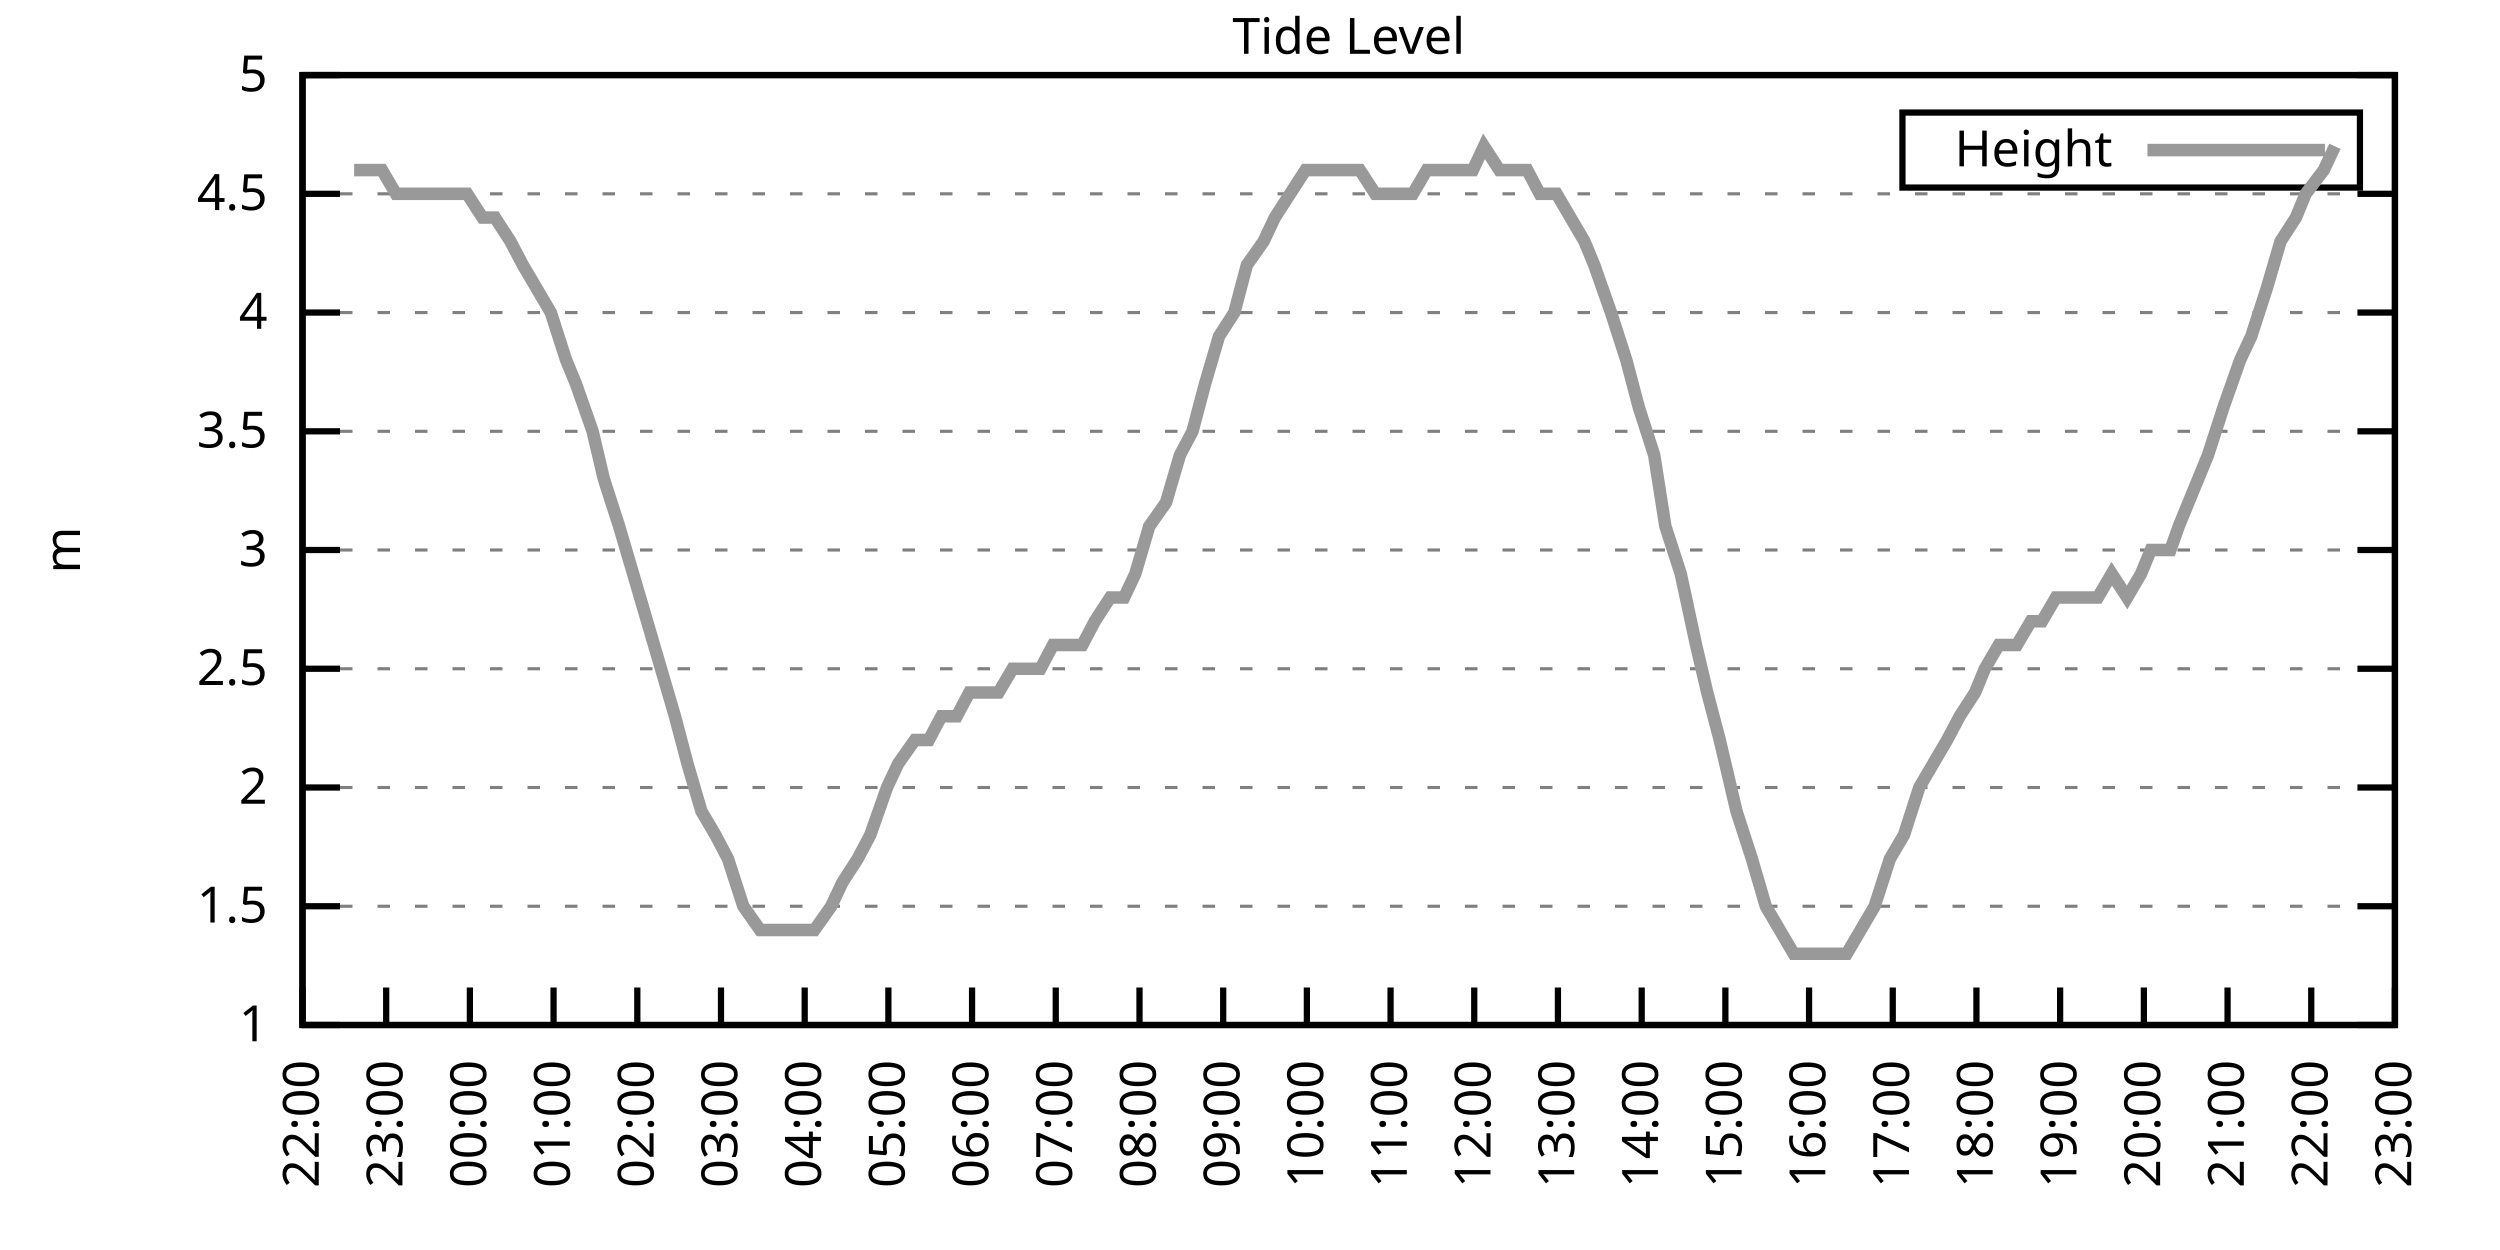
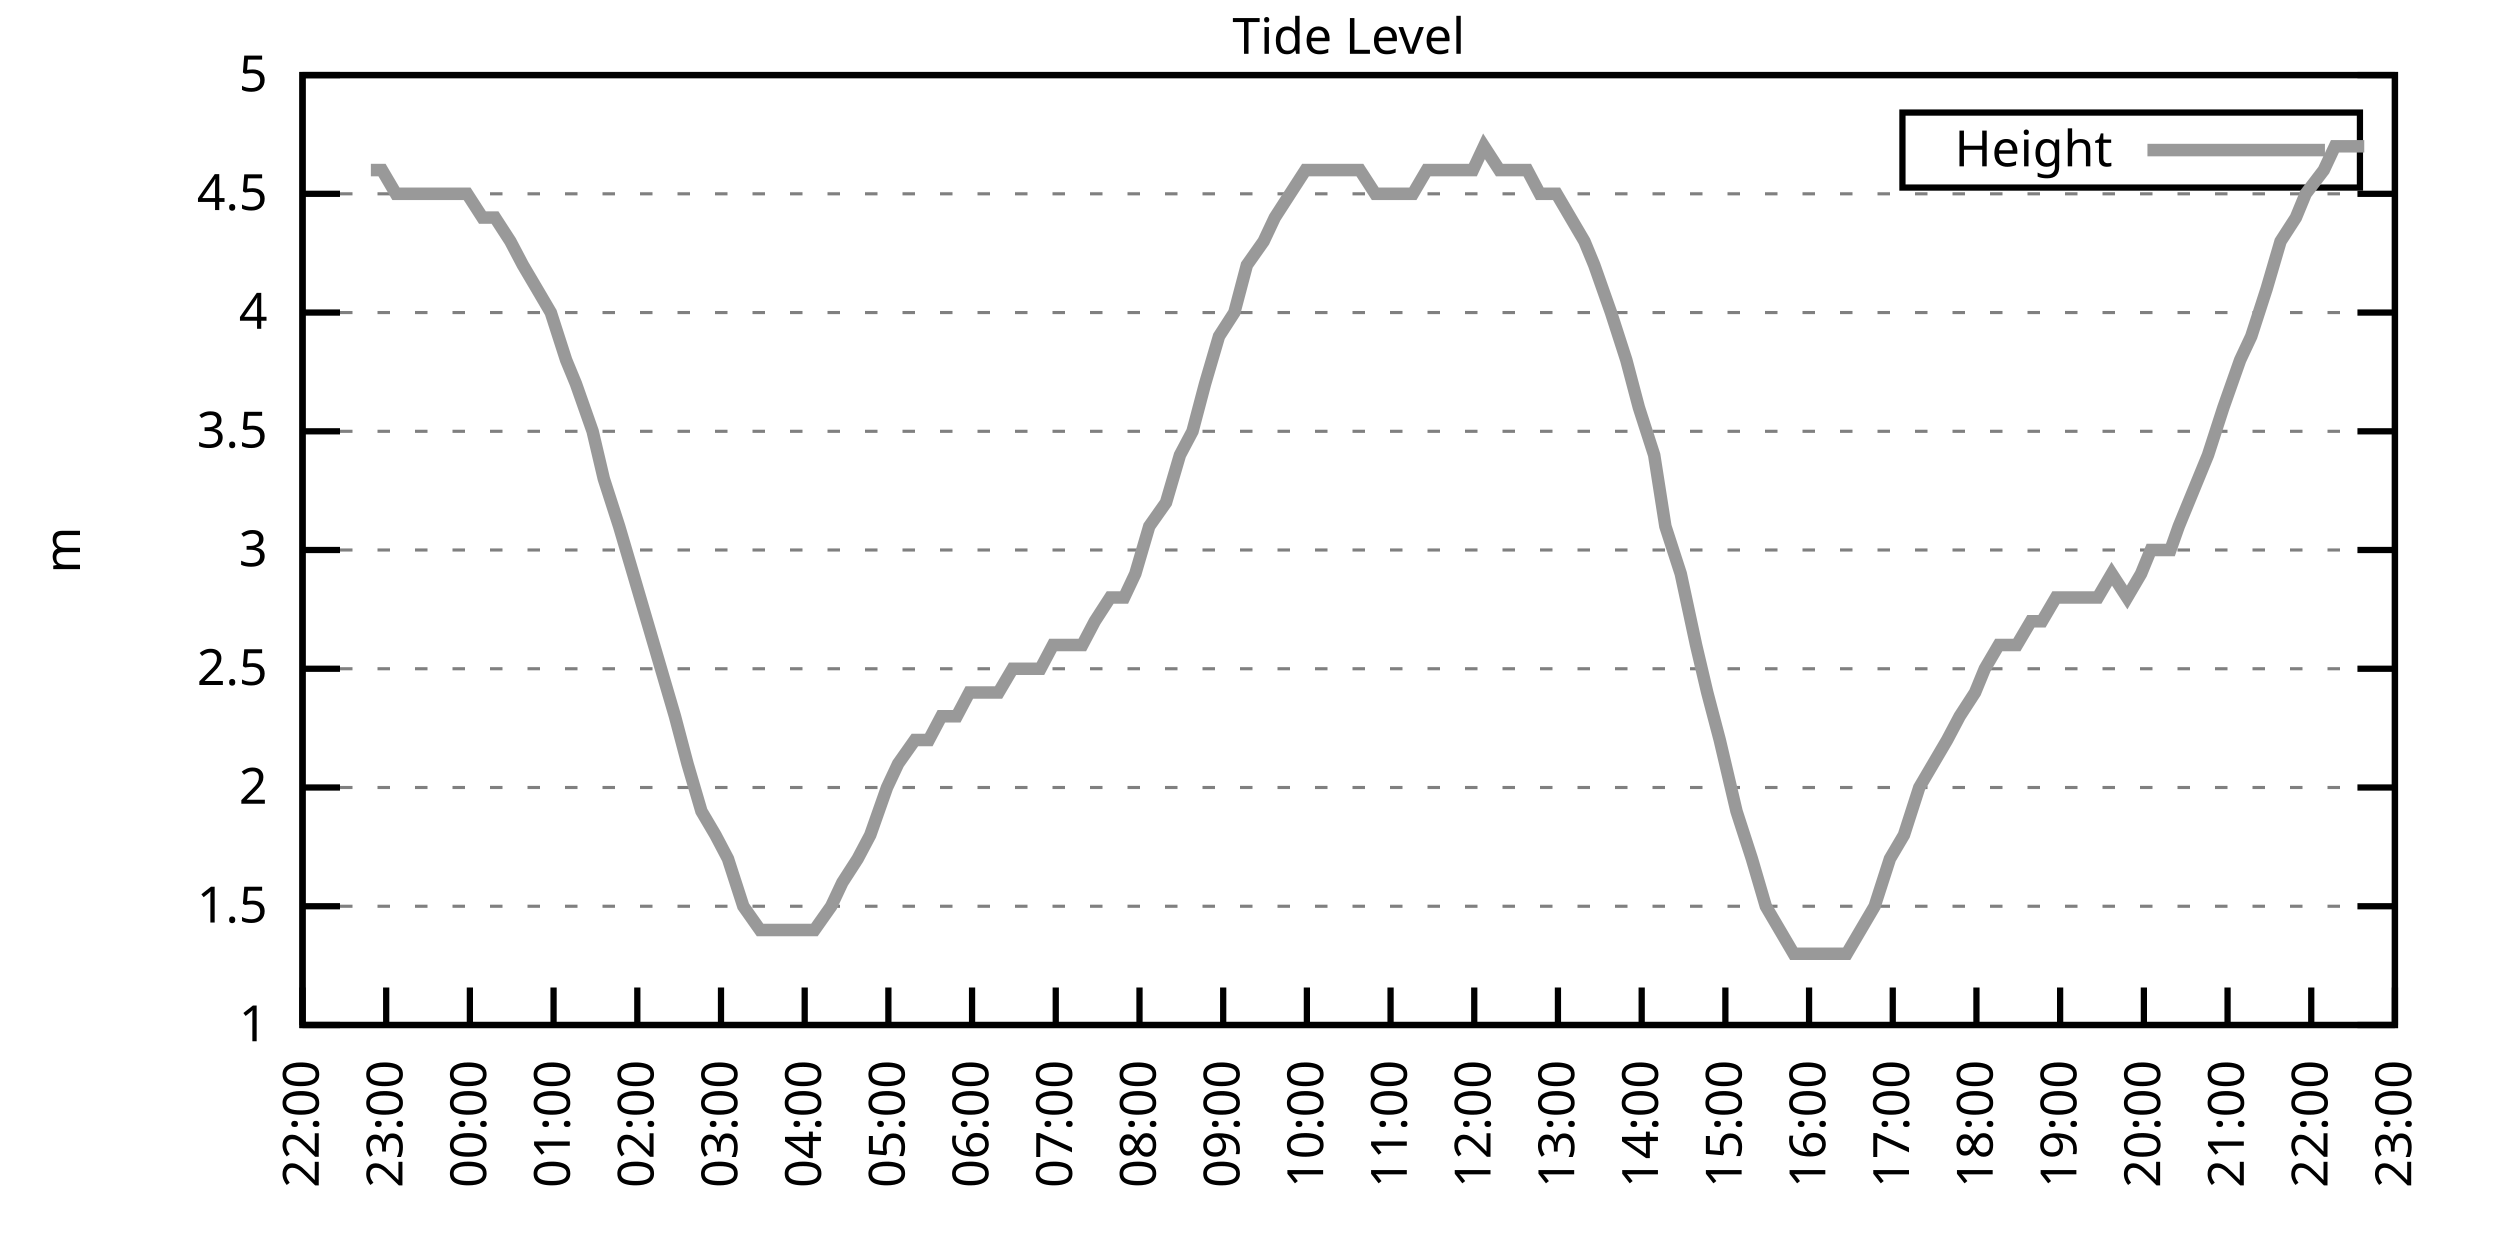
<svg xmlns="http://www.w3.org/2000/svg" xmlns:xlink="http://www.w3.org/1999/xlink" width="400" height="200" viewBox="0 0 400 200">
  <g id="gnuplot_canvas">
    <rect x="0" y="0" width="400" height="200" fill="none" />
    <defs>
      <circle id="gpDot" r="0.5" stroke-width="0.5" stroke="currentColor" />
      <path id="gpPt0" stroke-width="0.333" stroke="currentColor" d="M-1,0 h2 M0,-1 v2" />
      <path id="gpPt1" stroke-width="0.333" stroke="currentColor" d="M-1,-1 L1,1 M1,-1 L-1,1" />
      <path id="gpPt2" stroke-width="0.333" stroke="currentColor" d="M-1,0 L1,0 M0,-1 L0,1 M-1,-1 L1,1 M-1,1 L1,-1" />
      <rect id="gpPt3" stroke-width="0.333" stroke="currentColor" x="-1" y="-1" width="2" height="2" />
      <rect id="gpPt4" stroke-width="0.333" stroke="currentColor" fill="currentColor" x="-1" y="-1" width="2" height="2" />
      <circle id="gpPt5" stroke-width="0.333" stroke="currentColor" cx="0" cy="0" r="1" />
      <use xlink:href="#gpPt5" id="gpPt6" fill="currentColor" stroke="none" />
      <path id="gpPt7" stroke-width="0.333" stroke="currentColor" d="M0,-1.33 L-1.33,0.67 L1.33,0.67 z" />
      <use xlink:href="#gpPt7" id="gpPt8" fill="currentColor" stroke="none" />
      <use xlink:href="#gpPt7" id="gpPt9" stroke="currentColor" transform="rotate(180)" />
      <use xlink:href="#gpPt9" id="gpPt10" fill="currentColor" stroke="none" />
      <use xlink:href="#gpPt3" id="gpPt11" stroke="currentColor" transform="rotate(45)" />
      <use xlink:href="#gpPt11" id="gpPt12" fill="currentColor" stroke="none" />
      <path id="gpPt13" stroke-width="0.333" stroke="currentColor" d="M0,1.330 L1.265,0.411 L0.782,-1.067 L-0.782,-1.076 L-1.265,0.411 z" />
      <use xlink:href="#gpPt13" id="gpPt14" fill="currentColor" stroke="none" />
      <filter id="textbox" filterUnits="objectBoundingBox" x="0" y="0" height="1" width="1">
        <feFlood flood-color="white" flood-opacity="1" result="bgnd" />
        <feComposite in="SourceGraphic" in2="bgnd" operator="atop" />
      </filter>
      <filter id="greybox" filterUnits="objectBoundingBox" x="0" y="0" height="1" width="1">
        <feFlood flood-color="lightgrey" flood-opacity="1" result="grey" />
        <feComposite in="SourceGraphic" in2="grey" operator="atop" />
      </filter>
    </defs>
    <g fill="none" color="white" stroke="currentColor" stroke-width="1.00" stroke-linecap="butt" stroke-linejoin="miter">
</g>
    <g fill="none" color="black" stroke="currentColor" stroke-width="1.00" stroke-linecap="butt" stroke-linejoin="miter">
      <g stroke="none" shape-rendering="crispEdges">
        <polygon fill="rgb(255, 255, 255)" points="48.40,164.00 383.18,164.00 383.18,12.02 48.40,12.02 " />
      </g>
    </g>
    <g fill="none" color="black" stroke="currentColor" stroke-width="1.00" stroke-linecap="butt" stroke-linejoin="miter">
</g>
    <g fill="none" color="black" stroke="black" stroke-width="0.50" stroke-linecap="butt" stroke-linejoin="miter">
</g>
    <g fill="none" color="gray" stroke="currentColor" stroke-width="0.50" stroke-linecap="butt" stroke-linejoin="miter">
      <path stroke="gray" stroke-dasharray="2,4" class="gridline" d="M48.40,164.00 L383.19,164.00  " />
    </g>
    <g fill="none" color="gray" stroke="gray" stroke-width="1.00" stroke-linecap="butt" stroke-linejoin="miter">
</g>
    <g fill="none" color="black" stroke="currentColor" stroke-width="1.00" stroke-linecap="butt" stroke-linejoin="miter">
      <path stroke="black" d="M48.40,164.00 L54.40,164.00 M383.19,164.00 L377.19,164.00  " />
      <g transform="translate(42.80,166.60)" stroke="none" fill="black" font-family="Sans" font-size="8.00" text-anchor="end">
        <text>
          <tspan font-family="Sans"> 1</tspan>
        </text>
      </g>
    </g>
    <g fill="none" color="black" stroke="currentColor" stroke-width="1.00" stroke-linecap="butt" stroke-linejoin="miter">
</g>
    <g fill="none" color="black" stroke="black" stroke-width="0.50" stroke-linecap="butt" stroke-linejoin="miter">
</g>
    <g fill="none" color="gray" stroke="currentColor" stroke-width="0.50" stroke-linecap="butt" stroke-linejoin="miter">
      <path stroke="gray" stroke-dasharray="2,4" class="gridline" d="M48.40,145.00 L383.19,145.00  " />
    </g>
    <g fill="none" color="gray" stroke="gray" stroke-width="1.00" stroke-linecap="butt" stroke-linejoin="miter">
</g>
    <g fill="none" color="black" stroke="currentColor" stroke-width="1.00" stroke-linecap="butt" stroke-linejoin="miter">
      <path stroke="black" d="M48.40,145.00 L54.40,145.00 M383.19,145.00 L377.19,145.00  " />
      <g transform="translate(42.80,147.60)" stroke="none" fill="black" font-family="Sans" font-size="8.00" text-anchor="end">
        <text>
          <tspan font-family="Sans"> 1.5</tspan>
        </text>
      </g>
    </g>
    <g fill="none" color="black" stroke="currentColor" stroke-width="1.00" stroke-linecap="butt" stroke-linejoin="miter">
</g>
    <g fill="none" color="black" stroke="black" stroke-width="0.50" stroke-linecap="butt" stroke-linejoin="miter">
</g>
    <g fill="none" color="gray" stroke="currentColor" stroke-width="0.50" stroke-linecap="butt" stroke-linejoin="miter">
      <path stroke="gray" stroke-dasharray="2,4" class="gridline" d="M48.40,126.00 L383.19,126.00  " />
    </g>
    <g fill="none" color="gray" stroke="gray" stroke-width="1.00" stroke-linecap="butt" stroke-linejoin="miter">
</g>
    <g fill="none" color="black" stroke="currentColor" stroke-width="1.00" stroke-linecap="butt" stroke-linejoin="miter">
      <path stroke="black" d="M48.40,126.00 L54.40,126.00 M383.19,126.00 L377.19,126.00  " />
      <g transform="translate(42.80,128.60)" stroke="none" fill="black" font-family="Sans" font-size="8.00" text-anchor="end">
        <text>
          <tspan font-family="Sans"> 2</tspan>
        </text>
      </g>
    </g>
    <g fill="none" color="black" stroke="currentColor" stroke-width="1.00" stroke-linecap="butt" stroke-linejoin="miter">
</g>
    <g fill="none" color="black" stroke="black" stroke-width="0.50" stroke-linecap="butt" stroke-linejoin="miter">
</g>
    <g fill="none" color="gray" stroke="currentColor" stroke-width="0.50" stroke-linecap="butt" stroke-linejoin="miter">
      <path stroke="gray" stroke-dasharray="2,4" class="gridline" d="M48.40,107.00 L383.19,107.00  " />
    </g>
    <g fill="none" color="gray" stroke="gray" stroke-width="1.00" stroke-linecap="butt" stroke-linejoin="miter">
</g>
    <g fill="none" color="black" stroke="currentColor" stroke-width="1.00" stroke-linecap="butt" stroke-linejoin="miter">
      <path stroke="black" d="M48.40,107.00 L54.40,107.00 M383.19,107.00 L377.19,107.00  " />
      <g transform="translate(42.80,109.60)" stroke="none" fill="black" font-family="Sans" font-size="8.00" text-anchor="end">
        <text>
          <tspan font-family="Sans"> 2.5</tspan>
        </text>
      </g>
    </g>
    <g fill="none" color="black" stroke="currentColor" stroke-width="1.00" stroke-linecap="butt" stroke-linejoin="miter">
</g>
    <g fill="none" color="black" stroke="black" stroke-width="0.50" stroke-linecap="butt" stroke-linejoin="miter">
</g>
    <g fill="none" color="gray" stroke="currentColor" stroke-width="0.50" stroke-linecap="butt" stroke-linejoin="miter">
      <path stroke="gray" stroke-dasharray="2,4" class="gridline" d="M48.40,88.00 L383.19,88.00  " />
    </g>
    <g fill="none" color="gray" stroke="gray" stroke-width="1.00" stroke-linecap="butt" stroke-linejoin="miter">
</g>
    <g fill="none" color="black" stroke="currentColor" stroke-width="1.00" stroke-linecap="butt" stroke-linejoin="miter">
      <path stroke="black" d="M48.40,88.00 L54.40,88.00 M383.19,88.00 L377.19,88.00  " />
      <g transform="translate(42.80,90.60)" stroke="none" fill="black" font-family="Sans" font-size="8.00" text-anchor="end">
        <text>
          <tspan font-family="Sans"> 3</tspan>
        </text>
      </g>
    </g>
    <g fill="none" color="black" stroke="currentColor" stroke-width="1.00" stroke-linecap="butt" stroke-linejoin="miter">
</g>
    <g fill="none" color="black" stroke="black" stroke-width="0.50" stroke-linecap="butt" stroke-linejoin="miter">
</g>
    <g fill="none" color="gray" stroke="currentColor" stroke-width="0.50" stroke-linecap="butt" stroke-linejoin="miter">
      <path stroke="gray" stroke-dasharray="2,4" class="gridline" d="M48.40,69.01 L383.19,69.01  " />
    </g>
    <g fill="none" color="gray" stroke="gray" stroke-width="1.00" stroke-linecap="butt" stroke-linejoin="miter">
</g>
    <g fill="none" color="black" stroke="currentColor" stroke-width="1.00" stroke-linecap="butt" stroke-linejoin="miter">
      <path stroke="black" d="M48.40,69.01 L54.40,69.01 M383.19,69.01 L377.19,69.01  " />
      <g transform="translate(42.80,71.61)" stroke="none" fill="black" font-family="Sans" font-size="8.00" text-anchor="end">
        <text>
          <tspan font-family="Sans"> 3.5</tspan>
        </text>
      </g>
    </g>
    <g fill="none" color="black" stroke="currentColor" stroke-width="1.00" stroke-linecap="butt" stroke-linejoin="miter">
</g>
    <g fill="none" color="black" stroke="black" stroke-width="0.50" stroke-linecap="butt" stroke-linejoin="miter">
</g>
    <g fill="none" color="gray" stroke="currentColor" stroke-width="0.50" stroke-linecap="butt" stroke-linejoin="miter">
      <path stroke="gray" stroke-dasharray="2,4" class="gridline" d="M48.40,50.01 L383.19,50.01  " />
    </g>
    <g fill="none" color="gray" stroke="gray" stroke-width="1.00" stroke-linecap="butt" stroke-linejoin="miter">
</g>
    <g fill="none" color="black" stroke="currentColor" stroke-width="1.00" stroke-linecap="butt" stroke-linejoin="miter">
      <path stroke="black" d="M48.40,50.01 L54.40,50.01 M383.19,50.01 L377.19,50.01  " />
      <g transform="translate(42.80,52.61)" stroke="none" fill="black" font-family="Sans" font-size="8.00" text-anchor="end">
        <text>
          <tspan font-family="Sans"> 4</tspan>
        </text>
      </g>
    </g>
    <g fill="none" color="black" stroke="currentColor" stroke-width="1.00" stroke-linecap="butt" stroke-linejoin="miter">
</g>
    <g fill="none" color="black" stroke="black" stroke-width="0.50" stroke-linecap="butt" stroke-linejoin="miter">
</g>
    <g fill="none" color="gray" stroke="currentColor" stroke-width="0.50" stroke-linecap="butt" stroke-linejoin="miter">
      <path stroke="gray" stroke-dasharray="2,4" class="gridline" d="M48.40,31.01 L383.19,31.01  " />
    </g>
    <g fill="none" color="gray" stroke="gray" stroke-width="1.00" stroke-linecap="butt" stroke-linejoin="miter">
</g>
    <g fill="none" color="black" stroke="currentColor" stroke-width="1.00" stroke-linecap="butt" stroke-linejoin="miter">
      <path stroke="black" d="M48.40,31.01 L54.40,31.01 M383.19,31.01 L377.19,31.01  " />
      <g transform="translate(42.80,33.61)" stroke="none" fill="black" font-family="Sans" font-size="8.00" text-anchor="end">
        <text>
          <tspan font-family="Sans"> 4.5</tspan>
        </text>
      </g>
    </g>
    <g fill="none" color="black" stroke="currentColor" stroke-width="1.00" stroke-linecap="butt" stroke-linejoin="miter">
</g>
    <g fill="none" color="black" stroke="black" stroke-width="0.50" stroke-linecap="butt" stroke-linejoin="miter">
</g>
    <g fill="none" color="gray" stroke="currentColor" stroke-width="0.50" stroke-linecap="butt" stroke-linejoin="miter">
      <path stroke="gray" stroke-dasharray="2,4" class="gridline" d="M48.40,12.01 L383.19,12.01  " />
    </g>
    <g fill="none" color="gray" stroke="gray" stroke-width="1.00" stroke-linecap="butt" stroke-linejoin="miter">
</g>
    <g fill="none" color="black" stroke="currentColor" stroke-width="1.00" stroke-linecap="butt" stroke-linejoin="miter">
      <path stroke="black" d="M48.40,12.01 L54.40,12.01 M383.19,12.01 L377.19,12.01  " />
      <g transform="translate(42.80,14.61)" stroke="none" fill="black" font-family="Sans" font-size="8.00" text-anchor="end">
        <text>
          <tspan font-family="Sans"> 5</tspan>
        </text>
      </g>
    </g>
    <g fill="none" color="black" stroke="currentColor" stroke-width="1.00" stroke-linecap="butt" stroke-linejoin="miter">
      <path stroke="black" d="M48.40,164.00 L48.40,158.00  " />
      <g transform="translate(51.00,169.60) rotate(270.00)" stroke="none" fill="black" font-family="Sans" font-size="8.00" text-anchor="end">
        <text>
          <tspan font-family="Sans">22:00</tspan>
        </text>
      </g>
    </g>
    <g fill="none" color="black" stroke="currentColor" stroke-width="1.00" stroke-linecap="butt" stroke-linejoin="miter">
      <path stroke="black" d="M61.79,164.00 L61.79,158.00  " />
      <g transform="translate(64.39,169.60) rotate(270.00)" stroke="none" fill="black" font-family="Sans" font-size="8.00" text-anchor="end">
        <text>
          <tspan font-family="Sans">23:00</tspan>
        </text>
      </g>
    </g>
    <g fill="none" color="black" stroke="currentColor" stroke-width="1.00" stroke-linecap="butt" stroke-linejoin="miter">
      <path stroke="black" d="M75.18,164.00 L75.18,158.00  " />
      <g transform="translate(77.78,169.60) rotate(270.00)" stroke="none" fill="black" font-family="Sans" font-size="8.00" text-anchor="end">
        <text>
          <tspan font-family="Sans">00:00</tspan>
        </text>
      </g>
    </g>
    <g fill="none" color="black" stroke="currentColor" stroke-width="1.00" stroke-linecap="butt" stroke-linejoin="miter">
      <path stroke="black" d="M88.57,164.00 L88.57,158.00  " />
      <g transform="translate(91.17,169.60) rotate(270.00)" stroke="none" fill="black" font-family="Sans" font-size="8.00" text-anchor="end">
        <text>
          <tspan font-family="Sans">01:00</tspan>
        </text>
      </g>
    </g>
    <g fill="none" color="black" stroke="currentColor" stroke-width="1.00" stroke-linecap="butt" stroke-linejoin="miter">
      <path stroke="black" d="M101.97,164.00 L101.97,158.00  " />
      <g transform="translate(104.57,169.60) rotate(270.00)" stroke="none" fill="black" font-family="Sans" font-size="8.00" text-anchor="end">
        <text>
          <tspan font-family="Sans">02:00</tspan>
        </text>
      </g>
    </g>
    <g fill="none" color="black" stroke="currentColor" stroke-width="1.00" stroke-linecap="butt" stroke-linejoin="miter">
      <path stroke="black" d="M115.36,164.00 L115.36,158.00  " />
      <g transform="translate(117.96,169.60) rotate(270.00)" stroke="none" fill="black" font-family="Sans" font-size="8.00" text-anchor="end">
        <text>
          <tspan font-family="Sans">03:00</tspan>
        </text>
      </g>
    </g>
    <g fill="none" color="black" stroke="currentColor" stroke-width="1.00" stroke-linecap="butt" stroke-linejoin="miter">
      <path stroke="black" d="M128.75,164.00 L128.75,158.00  " />
      <g transform="translate(131.35,169.60) rotate(270.00)" stroke="none" fill="black" font-family="Sans" font-size="8.00" text-anchor="end">
        <text>
          <tspan font-family="Sans">04:00</tspan>
        </text>
      </g>
    </g>
    <g fill="none" color="black" stroke="currentColor" stroke-width="1.00" stroke-linecap="butt" stroke-linejoin="miter">
      <path stroke="black" d="M142.14,164.00 L142.14,158.00  " />
      <g transform="translate(144.74,169.60) rotate(270.00)" stroke="none" fill="black" font-family="Sans" font-size="8.00" text-anchor="end">
        <text>
          <tspan font-family="Sans">05:00</tspan>
        </text>
      </g>
    </g>
    <g fill="none" color="black" stroke="currentColor" stroke-width="1.00" stroke-linecap="butt" stroke-linejoin="miter">
      <path stroke="black" d="M155.53,164.00 L155.53,158.00  " />
      <g transform="translate(158.13,169.60) rotate(270.00)" stroke="none" fill="black" font-family="Sans" font-size="8.00" text-anchor="end">
        <text>
          <tspan font-family="Sans">06:00</tspan>
        </text>
      </g>
    </g>
    <g fill="none" color="black" stroke="currentColor" stroke-width="1.00" stroke-linecap="butt" stroke-linejoin="miter">
      <path stroke="black" d="M168.92,164.00 L168.92,158.00  " />
      <g transform="translate(171.52,169.60) rotate(270.00)" stroke="none" fill="black" font-family="Sans" font-size="8.00" text-anchor="end">
        <text>
          <tspan font-family="Sans">07:00</tspan>
        </text>
      </g>
    </g>
    <g fill="none" color="black" stroke="currentColor" stroke-width="1.00" stroke-linecap="butt" stroke-linejoin="miter">
      <path stroke="black" d="M182.32,164.00 L182.32,158.00  " />
      <g transform="translate(184.92,169.60) rotate(270.00)" stroke="none" fill="black" font-family="Sans" font-size="8.00" text-anchor="end">
        <text>
          <tspan font-family="Sans">08:00</tspan>
        </text>
      </g>
    </g>
    <g fill="none" color="black" stroke="currentColor" stroke-width="1.00" stroke-linecap="butt" stroke-linejoin="miter">
      <path stroke="black" d="M195.71,164.00 L195.71,158.00  " />
      <g transform="translate(198.31,169.60) rotate(270.00)" stroke="none" fill="black" font-family="Sans" font-size="8.00" text-anchor="end">
        <text>
          <tspan font-family="Sans">09:00</tspan>
        </text>
      </g>
    </g>
    <g fill="none" color="black" stroke="currentColor" stroke-width="1.00" stroke-linecap="butt" stroke-linejoin="miter">
      <path stroke="black" d="M209.10,164.00 L209.10,158.00  " />
      <g transform="translate(211.70,169.60) rotate(270.00)" stroke="none" fill="black" font-family="Sans" font-size="8.00" text-anchor="end">
        <text>
          <tspan font-family="Sans">10:00</tspan>
        </text>
      </g>
    </g>
    <g fill="none" color="black" stroke="currentColor" stroke-width="1.00" stroke-linecap="butt" stroke-linejoin="miter">
      <path stroke="black" d="M222.49,164.00 L222.49,158.00  " />
      <g transform="translate(225.09,169.60) rotate(270.00)" stroke="none" fill="black" font-family="Sans" font-size="8.00" text-anchor="end">
        <text>
          <tspan font-family="Sans">11:00</tspan>
        </text>
      </g>
    </g>
    <g fill="none" color="black" stroke="currentColor" stroke-width="1.00" stroke-linecap="butt" stroke-linejoin="miter">
      <path stroke="black" d="M235.88,164.00 L235.88,158.00  " />
      <g transform="translate(238.48,169.60) rotate(270.00)" stroke="none" fill="black" font-family="Sans" font-size="8.00" text-anchor="end">
        <text>
          <tspan font-family="Sans">12:00</tspan>
        </text>
      </g>
    </g>
    <g fill="none" color="black" stroke="currentColor" stroke-width="1.00" stroke-linecap="butt" stroke-linejoin="miter">
      <path stroke="black" d="M249.27,164.00 L249.27,158.00  " />
      <g transform="translate(251.87,169.60) rotate(270.00)" stroke="none" fill="black" font-family="Sans" font-size="8.00" text-anchor="end">
        <text>
          <tspan font-family="Sans">13:00</tspan>
        </text>
      </g>
    </g>
    <g fill="none" color="black" stroke="currentColor" stroke-width="1.00" stroke-linecap="butt" stroke-linejoin="miter">
      <path stroke="black" d="M262.67,164.00 L262.67,158.00  " />
      <g transform="translate(265.27,169.60) rotate(270.00)" stroke="none" fill="black" font-family="Sans" font-size="8.00" text-anchor="end">
        <text>
          <tspan font-family="Sans">14:00</tspan>
        </text>
      </g>
    </g>
    <g fill="none" color="black" stroke="currentColor" stroke-width="1.00" stroke-linecap="butt" stroke-linejoin="miter">
      <path stroke="black" d="M276.06,164.00 L276.06,158.00  " />
      <g transform="translate(278.66,169.60) rotate(270.00)" stroke="none" fill="black" font-family="Sans" font-size="8.00" text-anchor="end">
        <text>
          <tspan font-family="Sans">15:00</tspan>
        </text>
      </g>
    </g>
    <g fill="none" color="black" stroke="currentColor" stroke-width="1.00" stroke-linecap="butt" stroke-linejoin="miter">
      <path stroke="black" d="M289.45,164.00 L289.45,158.00  " />
      <g transform="translate(292.05,169.60) rotate(270.00)" stroke="none" fill="black" font-family="Sans" font-size="8.00" text-anchor="end">
        <text>
          <tspan font-family="Sans">16:00</tspan>
        </text>
      </g>
    </g>
    <g fill="none" color="black" stroke="currentColor" stroke-width="1.00" stroke-linecap="butt" stroke-linejoin="miter">
      <path stroke="black" d="M302.84,164.00 L302.84,158.00  " />
      <g transform="translate(305.44,169.60) rotate(270.00)" stroke="none" fill="black" font-family="Sans" font-size="8.00" text-anchor="end">
        <text>
          <tspan font-family="Sans">17:00</tspan>
        </text>
      </g>
    </g>
    <g fill="none" color="black" stroke="currentColor" stroke-width="1.00" stroke-linecap="butt" stroke-linejoin="miter">
      <path stroke="black" d="M316.23,164.00 L316.23,158.00  " />
      <g transform="translate(318.83,169.60) rotate(270.00)" stroke="none" fill="black" font-family="Sans" font-size="8.00" text-anchor="end">
        <text>
          <tspan font-family="Sans">18:00</tspan>
        </text>
      </g>
    </g>
    <g fill="none" color="black" stroke="currentColor" stroke-width="1.00" stroke-linecap="butt" stroke-linejoin="miter">
      <path stroke="black" d="M329.62,164.00 L329.62,158.00  " />
      <g transform="translate(332.22,169.60) rotate(270.00)" stroke="none" fill="black" font-family="Sans" font-size="8.00" text-anchor="end">
        <text>
          <tspan font-family="Sans">19:00</tspan>
        </text>
      </g>
    </g>
    <g fill="none" color="black" stroke="currentColor" stroke-width="1.00" stroke-linecap="butt" stroke-linejoin="miter">
      <path stroke="black" d="M343.02,164.00 L343.02,158.00  " />
      <g transform="translate(345.62,169.60) rotate(270.00)" stroke="none" fill="black" font-family="Sans" font-size="8.00" text-anchor="end">
        <text>
          <tspan font-family="Sans">20:00</tspan>
        </text>
      </g>
    </g>
    <g fill="none" color="black" stroke="currentColor" stroke-width="1.00" stroke-linecap="butt" stroke-linejoin="miter">
      <path stroke="black" d="M356.41,164.00 L356.41,158.00  " />
      <g transform="translate(359.01,169.60) rotate(270.00)" stroke="none" fill="black" font-family="Sans" font-size="8.00" text-anchor="end">
        <text>
          <tspan font-family="Sans">21:00</tspan>
        </text>
      </g>
    </g>
    <g fill="none" color="black" stroke="currentColor" stroke-width="1.00" stroke-linecap="butt" stroke-linejoin="miter">
      <path stroke="black" d="M369.80,164.00 L369.80,158.00  " />
      <g transform="translate(372.40,169.60) rotate(270.00)" stroke="none" fill="black" font-family="Sans" font-size="8.00" text-anchor="end">
        <text>
          <tspan font-family="Sans">22:00</tspan>
        </text>
      </g>
    </g>
    <g fill="none" color="black" stroke="currentColor" stroke-width="1.00" stroke-linecap="butt" stroke-linejoin="miter">
      <path stroke="black" d="M383.19,164.00 L383.19,158.00  " />
      <g transform="translate(385.79,169.60) rotate(270.00)" stroke="none" fill="black" font-family="Sans" font-size="8.00" text-anchor="end">
        <text>
          <tspan font-family="Sans">23:00</tspan>
        </text>
      </g>
    </g>
    <g fill="none" color="black" stroke="currentColor" stroke-width="1.00" stroke-linecap="butt" stroke-linejoin="miter">
</g>
    <g fill="none" color="black" stroke="currentColor" stroke-width="1.00" stroke-linecap="butt" stroke-linejoin="miter">
      <path stroke="black" d="M48.40,12.01 L48.40,164.00 L383.19,164.00 L383.19,12.01 L48.40,12.01 Z  " />
    </g>
    <g fill="none" color="black" stroke="currentColor" stroke-width="1.00" stroke-linecap="butt" stroke-linejoin="miter">
</g>
    <g fill="none" color="black" stroke="currentColor" stroke-width="1.00" stroke-linecap="butt" stroke-linejoin="miter">
      <path stroke="black" d="M304.39,30.01 L304.39,18.01 L377.59,18.01 L377.59,30.01 L304.39,30.01 Z  " />
    </g>
    <g id="Tide_level_plot_1">
      <g fill="none" color="white" stroke="black" stroke-width="2.00" stroke-linecap="butt" stroke-linejoin="miter">
</g>
      <g fill="none" color="black" stroke="currentColor" stroke-width="2.00" stroke-linecap="butt" stroke-linejoin="miter">
        <g transform="translate(337.99,26.61)" stroke="none" fill="black" font-family="Sans" font-size="8.00" text-anchor="end">
          <text>
            <tspan font-family="Sans">Height</tspan>
          </text>
        </g>
      </g>
      <g fill="none" color="black" stroke="currentColor" stroke-width="2.00" stroke-linecap="butt" stroke-linejoin="miter">
-         <path stroke="rgb(153, 153, 153)" d="M343.59,24.01 L371.99,24.01 M56.66,27.21 L59.34,27.21 L61.12,27.21 L63.35,31.01 L65.81,31.01 L67.82,31.01   L69.83,31.01 L72.28,31.01 L74.74,31.01 L77.19,34.81 L79.20,34.81 L81.66,38.61 L83.66,42.41 L85.90,46.21   L88.13,50.01 L90.58,57.61 L92.15,61.41 L94.82,69.01 L96.61,76.61 L99.06,84.21 L101.30,91.80 L103.53,99.40   L105.76,107.00 L107.99,114.60 L110.00,122.20 L112.23,129.80 L114.47,133.60 L116.47,137.40 L118.93,145.00 L121.61,148.80   L124.06,148.80 L126.29,148.80 L128.30,148.80 L130.31,148.80 L132.99,145.00 L134.78,141.20 L137.23,137.40 L139.24,133.60   L141.92,126.00 L143.70,122.20 L146.38,118.40 L148.61,118.40 L150.62,114.60 L153.08,114.60 L155.09,110.80 L157.10,110.80   L159.77,110.80 L162.01,107.00 L164.01,107.00 L166.47,107.00 L168.48,103.20 L170.71,103.20 L173.17,103.20 L175.17,99.40   L177.63,95.60 L179.86,95.60 L181.65,91.80 L183.88,84.21 L186.56,80.41 L188.79,72.81 L190.80,69.01 L192.81,61.41   L195.04,53.81 L197.49,50.01 L199.50,42.41 L202.18,38.61 L203.97,34.81 L206.42,31.01 L208.88,27.21 L210.66,27.21   L213.12,27.21 L215.57,27.21 L217.58,27.21 L220.04,31.01 L221.60,31.01 L224.50,31.01 L226.06,31.01 L228.29,27.21   L231.20,27.21 L233.43,27.21 L235.66,27.21 L237.44,23.41 L239.90,27.21 L242.13,27.21 L244.36,27.21 L246.37,31.01   L249.05,31.01 L251.28,34.81 L253.51,38.61 L255.08,42.41 L257.76,50.01 L260.21,57.61 L262.22,65.21 L264.67,72.81   L266.46,84.21 L268.92,91.80 L271.37,103.20 L273.16,110.80 L275.16,118.40 L277.84,129.80 L280.30,137.40 L282.53,145.00   L284.76,148.80 L286.99,152.60 L288.56,152.60 L291.01,152.60 L293.69,152.60 L295.48,152.60 L297.71,148.80 L299.94,145.00   L302.39,137.40 L304.63,133.60 L307.08,126.00 L309.31,122.20 L311.54,118.40 L313.55,114.60 L316.01,110.80 L317.57,107.00   L319.80,103.20 L322.70,103.20 L324.94,99.40 L326.72,99.40 L328.95,95.60 L331.19,95.60 L333.42,95.60 L335.65,95.60   L337.88,91.80 L340.34,95.60 L342.57,91.80 L344.13,88.00 L347.26,88.00 L348.60,84.21 L351.72,76.61 L353.28,72.81   L355.74,65.21 L358.42,57.61 L360.20,53.81 L362.66,46.21 L364.89,38.61 L367.34,34.81 L368.91,31.01 L371.81,27.21   L373.59,23.41  " />
+         <path stroke="rgb(153, 153, 153)" d="M343.59,24.01 L371.99,24.01 M59.34,27.21 L61.12,27.21 L63.35,31.01 L65.81,31.01 L67.82,31.01 L69.83,31.01   L72.28,31.01 L74.74,31.01 L77.19,34.81 L79.20,34.81 L81.66,38.61 L83.66,42.41 L85.90,46.21 L88.13,50.01   L90.58,57.61 L92.15,61.41 L94.82,69.01 L96.61,76.61 L99.06,84.21 L101.30,91.80 L103.53,99.40 L105.76,107.00   L107.99,114.60 L110.00,122.20 L112.23,129.80 L114.47,133.60 L116.47,137.40 L118.93,145.00 L121.61,148.80 L124.06,148.80   L126.29,148.80 L128.30,148.80 L130.31,148.80 L132.99,145.00 L134.78,141.20 L137.23,137.40 L139.24,133.60 L141.92,126.00   L143.70,122.20 L146.38,118.40 L148.61,118.40 L150.62,114.60 L153.08,114.60 L155.09,110.80 L157.10,110.80 L159.77,110.80   L162.01,107.00 L164.01,107.00 L166.47,107.00 L168.48,103.20 L170.71,103.20 L173.17,103.20 L175.17,99.40 L177.63,95.60   L179.86,95.60 L181.65,91.80 L183.88,84.21 L186.56,80.41 L188.79,72.81 L190.80,69.01 L192.81,61.41 L195.04,53.81   L197.49,50.01 L199.50,42.41 L202.18,38.61 L203.97,34.81 L206.42,31.01 L208.88,27.21 L210.66,27.21 L213.12,27.21   L215.57,27.21 L217.58,27.21 L220.04,31.01 L221.60,31.01 L224.50,31.01 L226.06,31.01 L228.29,27.21 L231.20,27.21   L233.43,27.21 L235.66,27.21 L237.44,23.41 L239.90,27.21 L242.13,27.21 L244.36,27.21 L246.37,31.01 L249.05,31.01   L251.28,34.81 L253.51,38.61 L255.08,42.41 L257.76,50.01 L260.21,57.61 L262.22,65.21 L264.67,72.81 L266.46,84.21   L268.92,91.80 L271.37,103.20 L273.16,110.80 L275.16,118.40 L277.84,129.80 L280.30,137.40 L282.53,145.00 L284.76,148.80   L286.99,152.60 L288.56,152.60 L291.01,152.60 L293.69,152.60 L295.48,152.60 L297.71,148.80 L299.94,145.00 L302.39,137.40   L304.63,133.60 L307.08,126.00 L309.31,122.20 L311.54,118.40 L313.55,114.60 L316.01,110.80 L317.57,107.00 L319.80,103.20   L322.70,103.20 L324.94,99.40 L326.72,99.40 L328.95,95.60 L331.19,95.60 L333.42,95.60 L335.65,95.60 L337.88,91.80   L340.34,95.60 L342.57,91.80 L344.13,88.00 L347.26,88.00 L348.60,84.21 L351.72,76.61 L353.28,72.81 L355.74,65.21   L358.42,57.61 L360.20,53.81 L362.66,46.21 L364.89,38.61 L367.34,34.81 L368.91,31.01 L371.81,27.21 L373.59,23.41   L378.28,23.41  " />
      </g>
    </g>
    <g fill="none" color="black" stroke="currentColor" stroke-width="2.00" stroke-linecap="butt" stroke-linejoin="miter">
</g>
    <g fill="none" color="black" stroke="black" stroke-width="1.00" stroke-linecap="butt" stroke-linejoin="miter">
</g>
    <g fill="none" color="black" stroke="currentColor" stroke-width="1.00" stroke-linecap="butt" stroke-linejoin="miter">
      <path stroke="black" d="M48.40,12.01 L48.40,164.00 L383.19,164.00 L383.19,12.01 L48.40,12.01 Z  " />
      <g transform="translate(12.80,88.01) rotate(270.00)" stroke="none" fill="black" font-family="Sans" font-size="8.00" text-anchor="middle">
        <text>
          <tspan font-family="Sans">m</tspan>
        </text>
      </g>
    </g>
    <g fill="none" color="black" stroke="currentColor" stroke-width="1.00" stroke-linecap="butt" stroke-linejoin="miter">
</g>
    <g fill="none" color="black" stroke="currentColor" stroke-width="1.00" stroke-linecap="butt" stroke-linejoin="miter">
      <g transform="translate(215.79,8.61)" stroke="none" fill="black" font-family="Sans" font-size="8.00" text-anchor="middle">
        <text>
          <tspan font-family="Sans">Tide Level</tspan>
        </text>
      </g>
    </g>
    <g fill="none" color="black" stroke="currentColor" stroke-width="1.00" stroke-linecap="butt" stroke-linejoin="miter">
</g>
  </g>
</svg>
